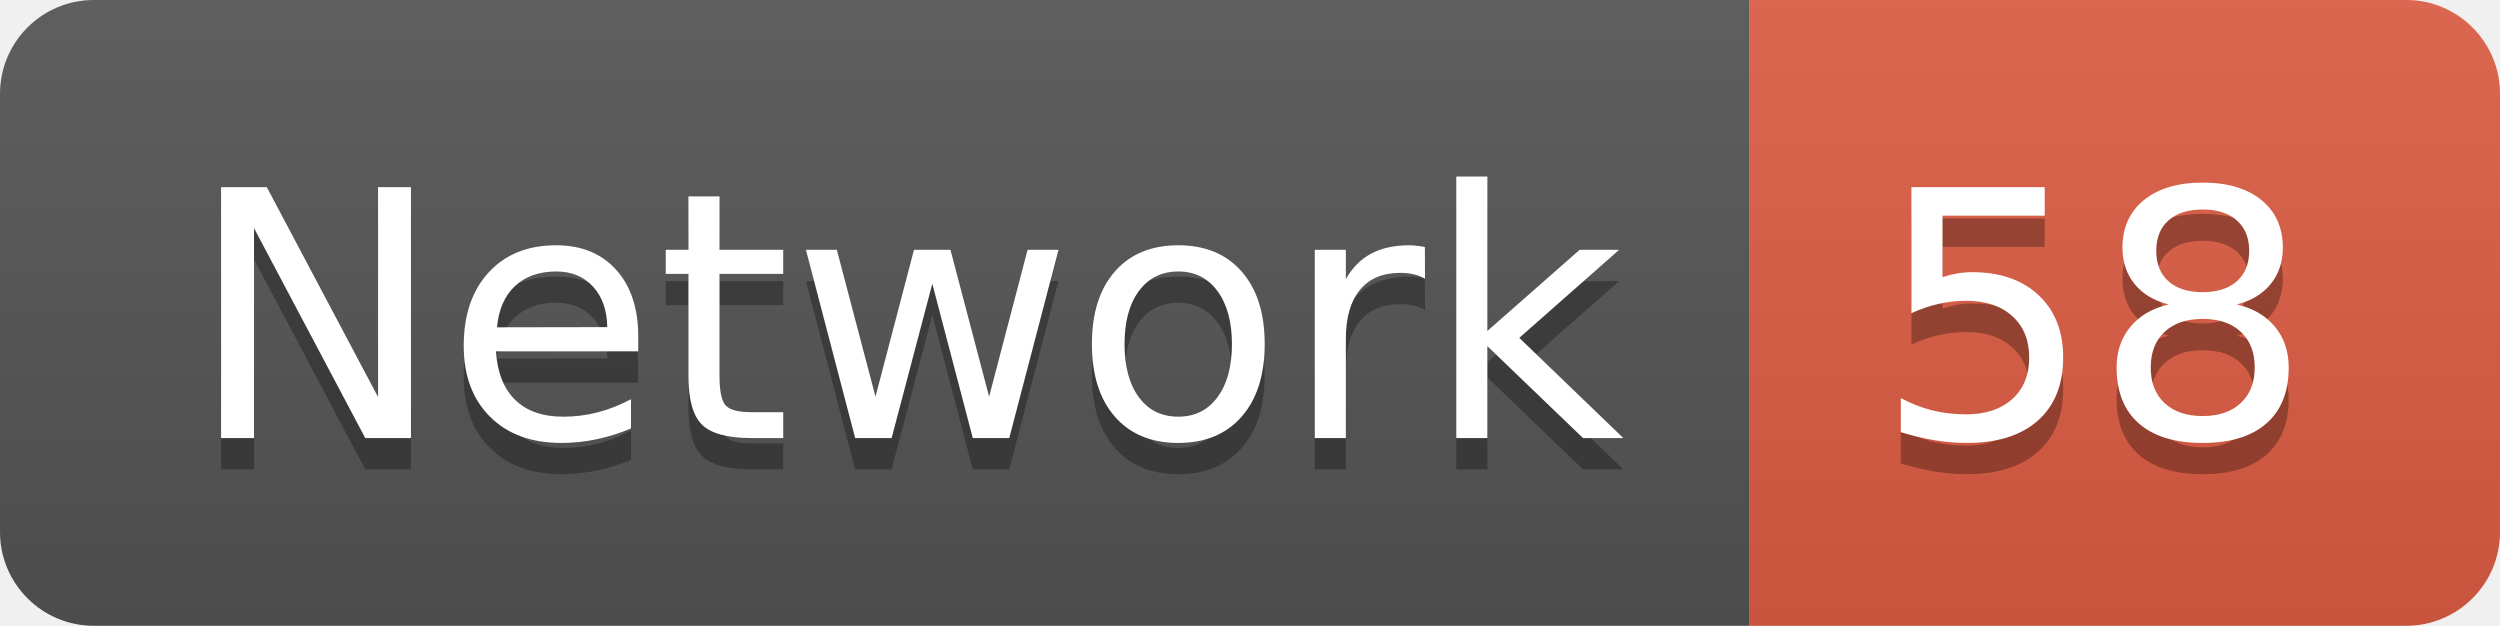
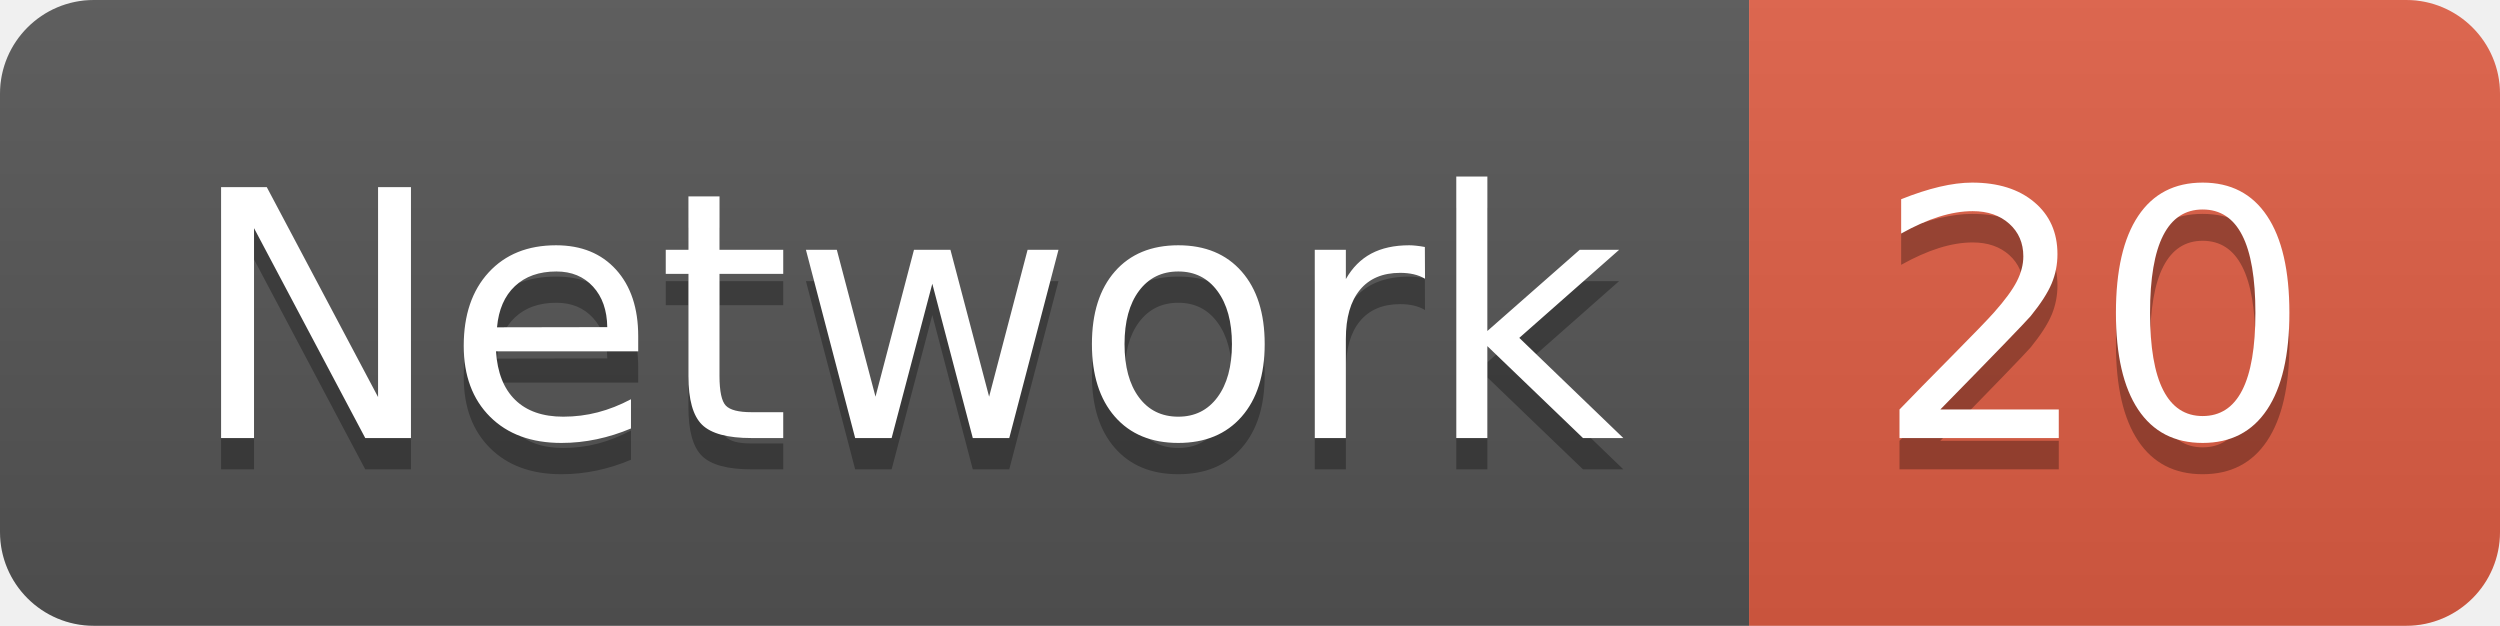
<svg xmlns="http://www.w3.org/2000/svg" width="79.9" height="20">
  <linearGradient id="smooth" x2="0" y2="100%">
    <stop offset="0" stop-color="#bbb" stop-opacity=".1" />
    <stop offset="1" stop-opacity=".1" />
  </linearGradient>
  <clipPath id="round">
    <rect width="79.9" height="20" rx="3" fill="#fff" />
  </clipPath>
  <g clip-path="url(#round)">
    <rect width="55.9" height="20" fill="#555" />
    <rect x="55.9" width="24.0" height="20" fill="#e05d44" />
    <rect width="79.9" height="20" fill="url(#smooth)" />
  </g>
  <g fill="#fff" text-anchor="middle" font-family="DejaVu Sans,Verdana,Geneva,sans-serif" font-size="110">
    <text x="289.5" y="150" fill="#010101" fill-opacity=".3" transform="scale(0.1)" textLength="459.0" lengthAdjust="spacing">Network</text>
    <text x="289.5" y="140" transform="scale(0.1)" textLength="459.0" lengthAdjust="spacing">Network</text>
-     <text x="669.0" y="150" fill="#010101" fill-opacity=".3" transform="scale(0.1)" textLength="140.0" lengthAdjust="spacing">58</text>
-     <text x="669.0" y="140" transform="scale(0.1)" textLength="140.0" lengthAdjust="spacing">58</text>
+     <text x="669.0" y="150" fill="#010101" fill-opacity=".3" transform="scale(0.1)" textLength="140.0" lengthAdjust="spacing">20</text>
+     <text x="669.0" y="140" transform="scale(0.1)" textLength="140.0" lengthAdjust="spacing">20</text>
  </g>
</svg>
